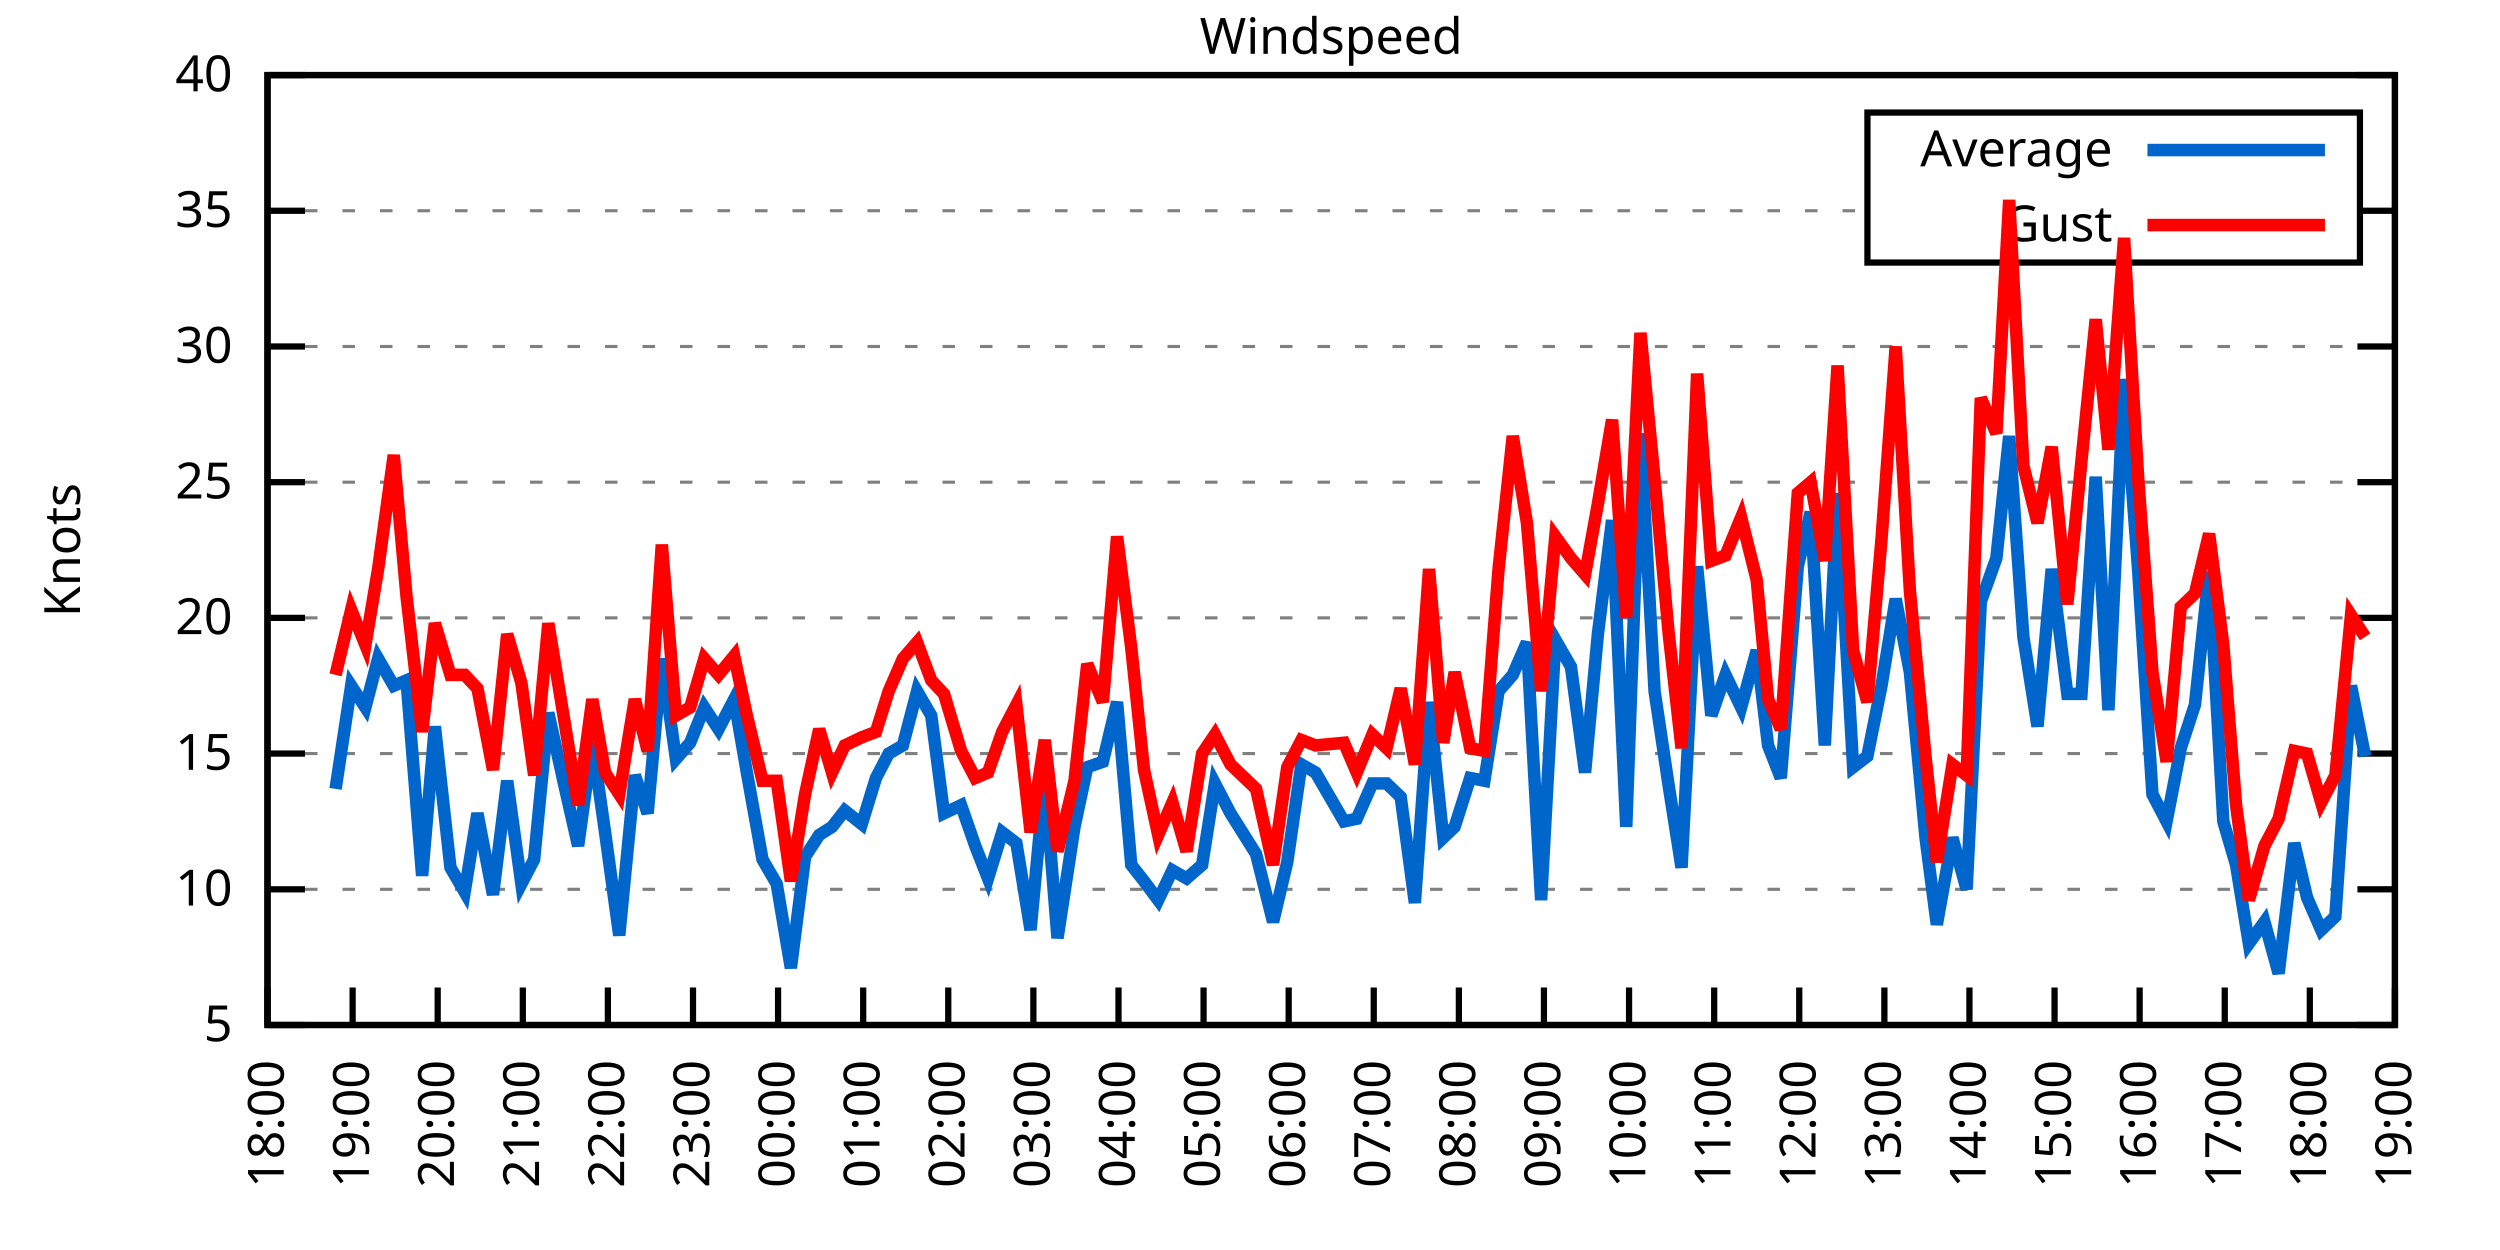
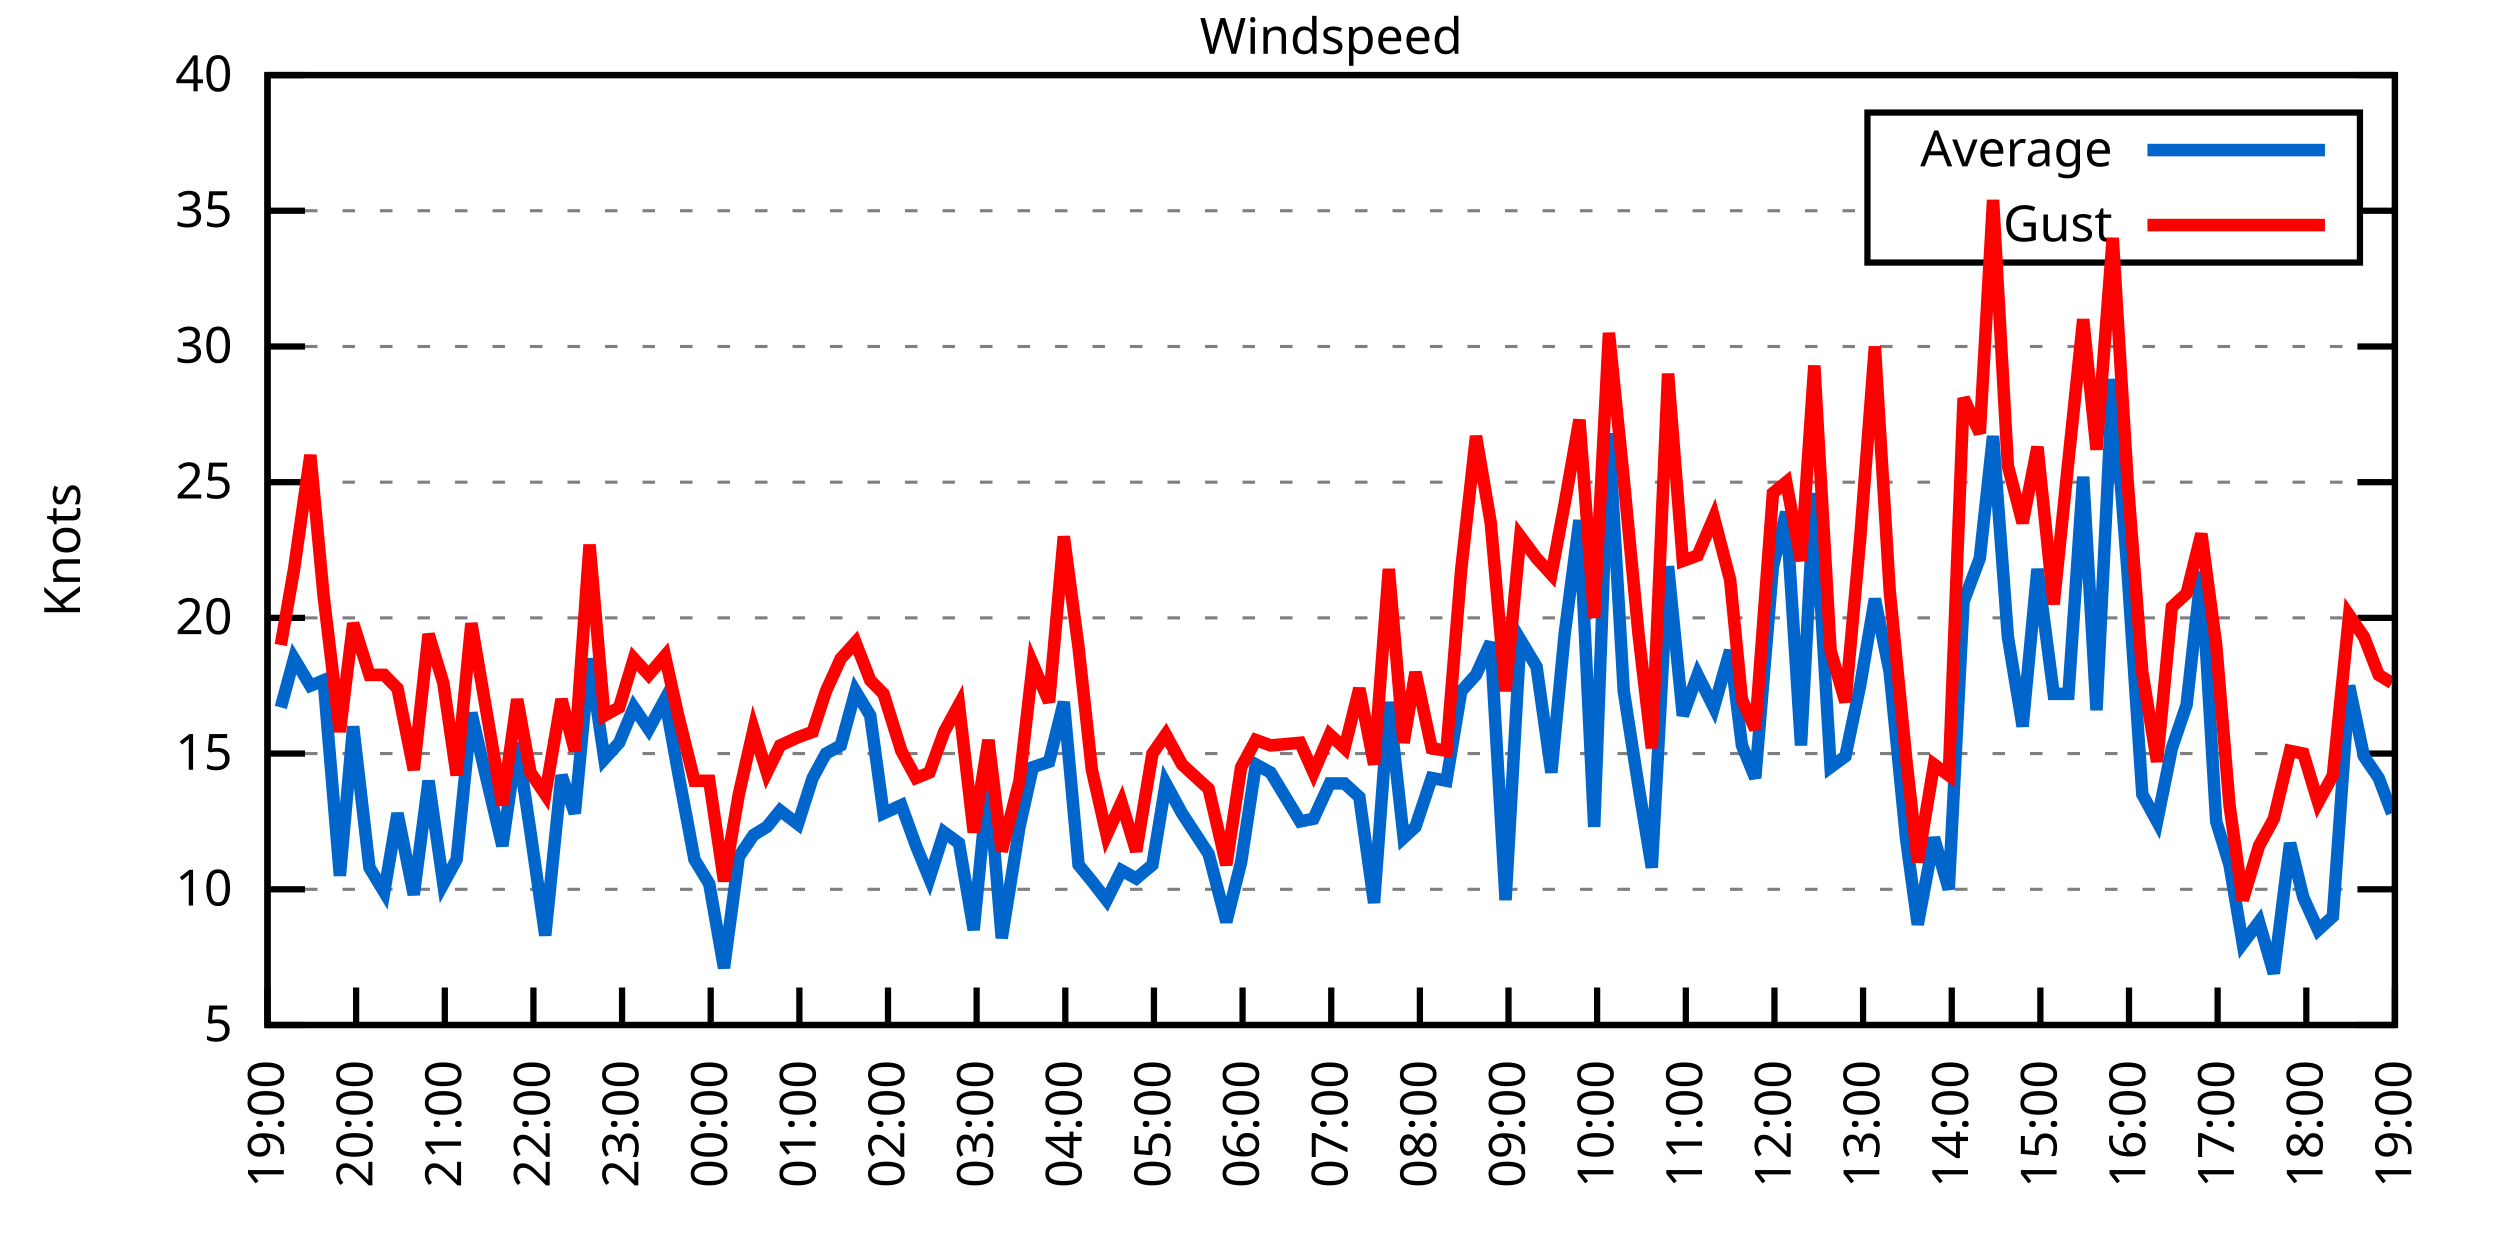
<svg xmlns="http://www.w3.org/2000/svg" xmlns:xlink="http://www.w3.org/1999/xlink" width="400" height="200" viewBox="0 0 400 200">
  <g id="gnuplot_canvas">
    <rect x="0" y="0" width="400" height="200" fill="none" />
    <defs>
      <circle id="gpDot" r="0.5" stroke-width="0.5" stroke="currentColor" />
      <path id="gpPt0" stroke-width="0.333" stroke="currentColor" d="M-1,0 h2 M0,-1 v2" />
      <path id="gpPt1" stroke-width="0.333" stroke="currentColor" d="M-1,-1 L1,1 M1,-1 L-1,1" />
      <path id="gpPt2" stroke-width="0.333" stroke="currentColor" d="M-1,0 L1,0 M0,-1 L0,1 M-1,-1 L1,1 M-1,1 L1,-1" />
      <rect id="gpPt3" stroke-width="0.333" stroke="currentColor" x="-1" y="-1" width="2" height="2" />
      <rect id="gpPt4" stroke-width="0.333" stroke="currentColor" fill="currentColor" x="-1" y="-1" width="2" height="2" />
      <circle id="gpPt5" stroke-width="0.333" stroke="currentColor" cx="0" cy="0" r="1" />
      <use xlink:href="#gpPt5" id="gpPt6" fill="currentColor" stroke="none" />
      <path id="gpPt7" stroke-width="0.333" stroke="currentColor" d="M0,-1.33 L-1.33,0.67 L1.33,0.67 z" />
      <use xlink:href="#gpPt7" id="gpPt8" fill="currentColor" stroke="none" />
      <use xlink:href="#gpPt7" id="gpPt9" stroke="currentColor" transform="rotate(180)" />
      <use xlink:href="#gpPt9" id="gpPt10" fill="currentColor" stroke="none" />
      <use xlink:href="#gpPt3" id="gpPt11" stroke="currentColor" transform="rotate(45)" />
      <use xlink:href="#gpPt11" id="gpPt12" fill="currentColor" stroke="none" />
      <path id="gpPt13" stroke-width="0.333" stroke="currentColor" d="M0,1.330 L1.265,0.411 L0.782,-1.067 L-0.782,-1.076 L-1.265,0.411 z" />
      <use xlink:href="#gpPt13" id="gpPt14" fill="currentColor" stroke="none" />
      <filter id="textbox" filterUnits="objectBoundingBox" x="0" y="0" height="1" width="1">
        <feFlood flood-color="white" flood-opacity="1" result="bgnd" />
        <feComposite in="SourceGraphic" in2="bgnd" operator="atop" />
      </filter>
      <filter id="greybox" filterUnits="objectBoundingBox" x="0" y="0" height="1" width="1">
        <feFlood flood-color="lightgrey" flood-opacity="1" result="grey" />
        <feComposite in="SourceGraphic" in2="grey" operator="atop" />
      </filter>
    </defs>
    <g fill="none" color="white" stroke="currentColor" stroke-width="1.00" stroke-linecap="butt" stroke-linejoin="miter">
</g>
    <g fill="none" color="black" stroke="currentColor" stroke-width="1.00" stroke-linecap="butt" stroke-linejoin="miter">
      <g stroke="none" shape-rendering="crispEdges">
        <polygon fill="rgb(255, 255, 255)" points="42.80,164.00 383.18,164.00 383.18,12.02 42.80,12.02 " />
      </g>
    </g>
    <g fill="none" color="black" stroke="currentColor" stroke-width="1.00" stroke-linecap="butt" stroke-linejoin="miter">
</g>
    <g fill="none" color="black" stroke="black" stroke-width="0.50" stroke-linecap="butt" stroke-linejoin="miter">
</g>
    <g fill="none" color="gray" stroke="currentColor" stroke-width="0.50" stroke-linecap="butt" stroke-linejoin="miter">
      <path stroke="gray" stroke-dasharray="2,4" class="gridline" d="M42.80,164.00 L383.19,164.00  " />
    </g>
    <g fill="none" color="gray" stroke="gray" stroke-width="1.00" stroke-linecap="butt" stroke-linejoin="miter">
</g>
    <g fill="none" color="black" stroke="currentColor" stroke-width="1.00" stroke-linecap="butt" stroke-linejoin="miter">
      <path stroke="black" d="M42.80,164.00 L48.80,164.00 M383.19,164.00 L377.19,164.00  " />
      <g transform="translate(37.20,166.60)" stroke="none" fill="black" font-family="Sans" font-size="8.00" text-anchor="end">
        <text>
          <tspan font-family="Sans"> 5</tspan>
        </text>
      </g>
    </g>
    <g fill="none" color="black" stroke="currentColor" stroke-width="1.00" stroke-linecap="butt" stroke-linejoin="miter">
</g>
    <g fill="none" color="black" stroke="black" stroke-width="0.50" stroke-linecap="butt" stroke-linejoin="miter">
</g>
    <g fill="none" color="gray" stroke="currentColor" stroke-width="0.50" stroke-linecap="butt" stroke-linejoin="miter">
      <path stroke="gray" stroke-dasharray="2,4" class="gridline" d="M42.80,142.29 L383.19,142.29  " />
    </g>
    <g fill="none" color="gray" stroke="gray" stroke-width="1.00" stroke-linecap="butt" stroke-linejoin="miter">
</g>
    <g fill="none" color="black" stroke="currentColor" stroke-width="1.00" stroke-linecap="butt" stroke-linejoin="miter">
      <path stroke="black" d="M42.80,142.29 L48.80,142.29 M383.19,142.29 L377.19,142.29  " />
      <g transform="translate(37.20,144.89)" stroke="none" fill="black" font-family="Sans" font-size="8.00" text-anchor="end">
        <text>
          <tspan font-family="Sans"> 10</tspan>
        </text>
      </g>
    </g>
    <g fill="none" color="black" stroke="currentColor" stroke-width="1.00" stroke-linecap="butt" stroke-linejoin="miter">
</g>
    <g fill="none" color="black" stroke="black" stroke-width="0.50" stroke-linecap="butt" stroke-linejoin="miter">
</g>
    <g fill="none" color="gray" stroke="currentColor" stroke-width="0.50" stroke-linecap="butt" stroke-linejoin="miter">
      <path stroke="gray" stroke-dasharray="2,4" class="gridline" d="M42.80,120.57 L383.19,120.57  " />
    </g>
    <g fill="none" color="gray" stroke="gray" stroke-width="1.00" stroke-linecap="butt" stroke-linejoin="miter">
</g>
    <g fill="none" color="black" stroke="currentColor" stroke-width="1.00" stroke-linecap="butt" stroke-linejoin="miter">
      <path stroke="black" d="M42.80,120.57 L48.80,120.57 M383.19,120.57 L377.19,120.57  " />
      <g transform="translate(37.20,123.17)" stroke="none" fill="black" font-family="Sans" font-size="8.00" text-anchor="end">
        <text>
          <tspan font-family="Sans"> 15</tspan>
        </text>
      </g>
    </g>
    <g fill="none" color="black" stroke="currentColor" stroke-width="1.00" stroke-linecap="butt" stroke-linejoin="miter">
</g>
    <g fill="none" color="black" stroke="black" stroke-width="0.50" stroke-linecap="butt" stroke-linejoin="miter">
</g>
    <g fill="none" color="gray" stroke="currentColor" stroke-width="0.50" stroke-linecap="butt" stroke-linejoin="miter">
      <path stroke="gray" stroke-dasharray="2,4" class="gridline" d="M42.80,98.86 L383.19,98.86  " />
    </g>
    <g fill="none" color="gray" stroke="gray" stroke-width="1.00" stroke-linecap="butt" stroke-linejoin="miter">
</g>
    <g fill="none" color="black" stroke="currentColor" stroke-width="1.00" stroke-linecap="butt" stroke-linejoin="miter">
      <path stroke="black" d="M42.80,98.86 L48.80,98.86 M383.19,98.86 L377.19,98.86  " />
      <g transform="translate(37.20,101.46)" stroke="none" fill="black" font-family="Sans" font-size="8.00" text-anchor="end">
        <text>
          <tspan font-family="Sans"> 20</tspan>
        </text>
      </g>
    </g>
    <g fill="none" color="black" stroke="currentColor" stroke-width="1.00" stroke-linecap="butt" stroke-linejoin="miter">
</g>
    <g fill="none" color="black" stroke="black" stroke-width="0.50" stroke-linecap="butt" stroke-linejoin="miter">
</g>
    <g fill="none" color="gray" stroke="currentColor" stroke-width="0.50" stroke-linecap="butt" stroke-linejoin="miter">
      <path stroke="gray" stroke-dasharray="2,4" class="gridline" d="M42.80,77.15 L383.19,77.15  " />
    </g>
    <g fill="none" color="gray" stroke="gray" stroke-width="1.00" stroke-linecap="butt" stroke-linejoin="miter">
</g>
    <g fill="none" color="black" stroke="currentColor" stroke-width="1.00" stroke-linecap="butt" stroke-linejoin="miter">
      <path stroke="black" d="M42.80,77.15 L48.80,77.15 M383.19,77.15 L377.19,77.15  " />
      <g transform="translate(37.20,79.75)" stroke="none" fill="black" font-family="Sans" font-size="8.00" text-anchor="end">
        <text>
          <tspan font-family="Sans"> 25</tspan>
        </text>
      </g>
    </g>
    <g fill="none" color="black" stroke="currentColor" stroke-width="1.00" stroke-linecap="butt" stroke-linejoin="miter">
</g>
    <g fill="none" color="black" stroke="black" stroke-width="0.50" stroke-linecap="butt" stroke-linejoin="miter">
</g>
    <g fill="none" color="gray" stroke="currentColor" stroke-width="0.50" stroke-linecap="butt" stroke-linejoin="miter">
      <path stroke="gray" stroke-dasharray="2,4" class="gridline" d="M42.80,55.44 L383.19,55.44  " />
    </g>
    <g fill="none" color="gray" stroke="gray" stroke-width="1.00" stroke-linecap="butt" stroke-linejoin="miter">
</g>
    <g fill="none" color="black" stroke="currentColor" stroke-width="1.00" stroke-linecap="butt" stroke-linejoin="miter">
      <path stroke="black" d="M42.80,55.44 L48.80,55.44 M383.19,55.44 L377.19,55.44  " />
      <g transform="translate(37.20,58.04)" stroke="none" fill="black" font-family="Sans" font-size="8.00" text-anchor="end">
        <text>
          <tspan font-family="Sans"> 30</tspan>
        </text>
      </g>
    </g>
    <g fill="none" color="black" stroke="currentColor" stroke-width="1.00" stroke-linecap="butt" stroke-linejoin="miter">
</g>
    <g fill="none" color="black" stroke="black" stroke-width="0.50" stroke-linecap="butt" stroke-linejoin="miter">
</g>
    <g fill="none" color="gray" stroke="currentColor" stroke-width="0.50" stroke-linecap="butt" stroke-linejoin="miter">
      <path stroke="gray" stroke-dasharray="2,4" class="gridline" d="M42.80,33.72 L298.79,33.72 M377.59,33.72 L383.19,33.72  " />
    </g>
    <g fill="none" color="gray" stroke="gray" stroke-width="1.00" stroke-linecap="butt" stroke-linejoin="miter">
</g>
    <g fill="none" color="black" stroke="currentColor" stroke-width="1.00" stroke-linecap="butt" stroke-linejoin="miter">
      <path stroke="black" d="M42.80,33.72 L48.80,33.72 M383.19,33.72 L377.19,33.72  " />
      <g transform="translate(37.20,36.32)" stroke="none" fill="black" font-family="Sans" font-size="8.00" text-anchor="end">
        <text>
          <tspan font-family="Sans"> 35</tspan>
        </text>
      </g>
    </g>
    <g fill="none" color="black" stroke="currentColor" stroke-width="1.00" stroke-linecap="butt" stroke-linejoin="miter">
</g>
    <g fill="none" color="black" stroke="black" stroke-width="0.50" stroke-linecap="butt" stroke-linejoin="miter">
</g>
    <g fill="none" color="gray" stroke="currentColor" stroke-width="0.50" stroke-linecap="butt" stroke-linejoin="miter">
      <path stroke="gray" stroke-dasharray="2,4" class="gridline" d="M42.80,12.01 L383.19,12.01  " />
    </g>
    <g fill="none" color="gray" stroke="gray" stroke-width="1.00" stroke-linecap="butt" stroke-linejoin="miter">
</g>
    <g fill="none" color="black" stroke="currentColor" stroke-width="1.00" stroke-linecap="butt" stroke-linejoin="miter">
      <path stroke="black" d="M42.80,12.01 L48.80,12.01 M383.19,12.01 L377.19,12.01  " />
      <g transform="translate(37.20,14.61)" stroke="none" fill="black" font-family="Sans" font-size="8.00" text-anchor="end">
        <text>
          <tspan font-family="Sans"> 40</tspan>
        </text>
      </g>
    </g>
    <g fill="none" color="black" stroke="currentColor" stroke-width="1.00" stroke-linecap="butt" stroke-linejoin="miter">
      <path stroke="black" d="M42.80,164.00 L42.80,158.00  " />
      <g transform="translate(45.40,169.60) rotate(270.00)" stroke="none" fill="black" font-family="Sans" font-size="8.00" text-anchor="end">
        <text>
-           <tspan font-family="Sans">18:00</tspan>
-         </text>
-       </g>
-     </g>
-     <g fill="none" color="black" stroke="currentColor" stroke-width="1.00" stroke-linecap="butt" stroke-linejoin="miter">
-       <path stroke="black" d="M56.42,164.00 L56.42,158.00  " />
-       <g transform="translate(59.02,169.60) rotate(270.00)" stroke="none" fill="black" font-family="Sans" font-size="8.00" text-anchor="end">
-         <text>
          <tspan font-family="Sans">19:00</tspan>
        </text>
      </g>
    </g>
    <g fill="none" color="black" stroke="currentColor" stroke-width="1.00" stroke-linecap="butt" stroke-linejoin="miter">
-       <path stroke="black" d="M70.03,164.00 L70.03,158.00  " />
-       <g transform="translate(72.63,169.60) rotate(270.00)" stroke="none" fill="black" font-family="Sans" font-size="8.00" text-anchor="end">
+       <path stroke="black" d="M56.98,164.00 L56.98,158.00  " />
+       <g transform="translate(59.58,169.60) rotate(270.00)" stroke="none" fill="black" font-family="Sans" font-size="8.00" text-anchor="end">
        <text>
          <tspan font-family="Sans">20:00</tspan>
        </text>
      </g>
    </g>
    <g fill="none" color="black" stroke="currentColor" stroke-width="1.00" stroke-linecap="butt" stroke-linejoin="miter">
-       <path stroke="black" d="M83.65,164.00 L83.65,158.00  " />
-       <g transform="translate(86.25,169.60) rotate(270.00)" stroke="none" fill="black" font-family="Sans" font-size="8.00" text-anchor="end">
+       <path stroke="black" d="M71.17,164.00 L71.17,158.00  " />
+       <g transform="translate(73.77,169.60) rotate(270.00)" stroke="none" fill="black" font-family="Sans" font-size="8.00" text-anchor="end">
        <text>
          <tspan font-family="Sans">21:00</tspan>
        </text>
      </g>
    </g>
    <g fill="none" color="black" stroke="currentColor" stroke-width="1.00" stroke-linecap="butt" stroke-linejoin="miter">
-       <path stroke="black" d="M97.26,164.00 L97.26,158.00  " />
-       <g transform="translate(99.86,169.60) rotate(270.00)" stroke="none" fill="black" font-family="Sans" font-size="8.00" text-anchor="end">
+       <path stroke="black" d="M85.35,164.00 L85.35,158.00  " />
+       <g transform="translate(87.95,169.60) rotate(270.00)" stroke="none" fill="black" font-family="Sans" font-size="8.00" text-anchor="end">
        <text>
          <tspan font-family="Sans">22:00</tspan>
        </text>
      </g>
    </g>
    <g fill="none" color="black" stroke="currentColor" stroke-width="1.00" stroke-linecap="butt" stroke-linejoin="miter">
-       <path stroke="black" d="M110.88,164.00 L110.88,158.00  " />
-       <g transform="translate(113.48,169.60) rotate(270.00)" stroke="none" fill="black" font-family="Sans" font-size="8.00" text-anchor="end">
+       <path stroke="black" d="M99.53,164.00 L99.53,158.00  " />
+       <g transform="translate(102.13,169.60) rotate(270.00)" stroke="none" fill="black" font-family="Sans" font-size="8.00" text-anchor="end">
        <text>
          <tspan font-family="Sans">23:00</tspan>
        </text>
      </g>
    </g>
    <g fill="none" color="black" stroke="currentColor" stroke-width="1.00" stroke-linecap="butt" stroke-linejoin="miter">
-       <path stroke="black" d="M124.49,164.00 L124.49,158.00  " />
-       <g transform="translate(127.09,169.60) rotate(270.00)" stroke="none" fill="black" font-family="Sans" font-size="8.00" text-anchor="end">
+       <path stroke="black" d="M113.71,164.00 L113.71,158.00  " />
+       <g transform="translate(116.31,169.60) rotate(270.00)" stroke="none" fill="black" font-family="Sans" font-size="8.00" text-anchor="end">
        <text>
          <tspan font-family="Sans">00:00</tspan>
        </text>
      </g>
    </g>
    <g fill="none" color="black" stroke="currentColor" stroke-width="1.00" stroke-linecap="butt" stroke-linejoin="miter">
-       <path stroke="black" d="M138.11,164.00 L138.11,158.00  " />
-       <g transform="translate(140.71,169.60) rotate(270.00)" stroke="none" fill="black" font-family="Sans" font-size="8.00" text-anchor="end">
+       <path stroke="black" d="M127.90,164.00 L127.90,158.00  " />
+       <g transform="translate(130.50,169.60) rotate(270.00)" stroke="none" fill="black" font-family="Sans" font-size="8.00" text-anchor="end">
        <text>
          <tspan font-family="Sans">01:00</tspan>
        </text>
      </g>
    </g>
    <g fill="none" color="black" stroke="currentColor" stroke-width="1.00" stroke-linecap="butt" stroke-linejoin="miter">
-       <path stroke="black" d="M151.72,164.00 L151.72,158.00  " />
-       <g transform="translate(154.32,169.60) rotate(270.00)" stroke="none" fill="black" font-family="Sans" font-size="8.00" text-anchor="end">
+       <path stroke="black" d="M142.08,164.00 L142.08,158.00  " />
+       <g transform="translate(144.68,169.60) rotate(270.00)" stroke="none" fill="black" font-family="Sans" font-size="8.00" text-anchor="end">
        <text>
          <tspan font-family="Sans">02:00</tspan>
        </text>
      </g>
    </g>
    <g fill="none" color="black" stroke="currentColor" stroke-width="1.00" stroke-linecap="butt" stroke-linejoin="miter">
-       <path stroke="black" d="M165.34,164.00 L165.34,158.00  " />
-       <g transform="translate(167.94,169.60) rotate(270.00)" stroke="none" fill="black" font-family="Sans" font-size="8.00" text-anchor="end">
+       <path stroke="black" d="M156.26,164.00 L156.26,158.00  " />
+       <g transform="translate(158.86,169.60) rotate(270.00)" stroke="none" fill="black" font-family="Sans" font-size="8.00" text-anchor="end">
        <text>
          <tspan font-family="Sans">03:00</tspan>
        </text>
      </g>
    </g>
    <g fill="none" color="black" stroke="currentColor" stroke-width="1.00" stroke-linecap="butt" stroke-linejoin="miter">
-       <path stroke="black" d="M178.96,164.00 L178.96,158.00  " />
-       <g transform="translate(181.56,169.60) rotate(270.00)" stroke="none" fill="black" font-family="Sans" font-size="8.00" text-anchor="end">
+       <path stroke="black" d="M170.45,164.00 L170.45,158.00  " />
+       <g transform="translate(173.05,169.60) rotate(270.00)" stroke="none" fill="black" font-family="Sans" font-size="8.00" text-anchor="end">
        <text>
          <tspan font-family="Sans">04:00</tspan>
        </text>
      </g>
    </g>
    <g fill="none" color="black" stroke="currentColor" stroke-width="1.00" stroke-linecap="butt" stroke-linejoin="miter">
-       <path stroke="black" d="M192.57,164.00 L192.57,158.00  " />
-       <g transform="translate(195.17,169.60) rotate(270.00)" stroke="none" fill="black" font-family="Sans" font-size="8.00" text-anchor="end">
+       <path stroke="black" d="M184.63,164.00 L184.63,158.00  " />
+       <g transform="translate(187.23,169.60) rotate(270.00)" stroke="none" fill="black" font-family="Sans" font-size="8.00" text-anchor="end">
        <text>
          <tspan font-family="Sans">05:00</tspan>
        </text>
      </g>
    </g>
    <g fill="none" color="black" stroke="currentColor" stroke-width="1.00" stroke-linecap="butt" stroke-linejoin="miter">
-       <path stroke="black" d="M206.19,164.00 L206.19,158.00  " />
-       <g transform="translate(208.79,169.60) rotate(270.00)" stroke="none" fill="black" font-family="Sans" font-size="8.00" text-anchor="end">
+       <path stroke="black" d="M198.81,164.00 L198.81,158.00  " />
+       <g transform="translate(201.41,169.60) rotate(270.00)" stroke="none" fill="black" font-family="Sans" font-size="8.00" text-anchor="end">
        <text>
          <tspan font-family="Sans">06:00</tspan>
        </text>
      </g>
    </g>
    <g fill="none" color="black" stroke="currentColor" stroke-width="1.00" stroke-linecap="butt" stroke-linejoin="miter">
-       <path stroke="black" d="M219.80,164.00 L219.80,158.00  " />
-       <g transform="translate(222.40,169.60) rotate(270.00)" stroke="none" fill="black" font-family="Sans" font-size="8.00" text-anchor="end">
+       <path stroke="black" d="M213.00,164.00 L213.00,158.00  " />
+       <g transform="translate(215.60,169.60) rotate(270.00)" stroke="none" fill="black" font-family="Sans" font-size="8.00" text-anchor="end">
        <text>
          <tspan font-family="Sans">07:00</tspan>
        </text>
      </g>
    </g>
    <g fill="none" color="black" stroke="currentColor" stroke-width="1.00" stroke-linecap="butt" stroke-linejoin="miter">
-       <path stroke="black" d="M233.42,164.00 L233.42,158.00  " />
-       <g transform="translate(236.02,169.60) rotate(270.00)" stroke="none" fill="black" font-family="Sans" font-size="8.00" text-anchor="end">
+       <path stroke="black" d="M227.18,164.00 L227.18,158.00  " />
+       <g transform="translate(229.78,169.60) rotate(270.00)" stroke="none" fill="black" font-family="Sans" font-size="8.00" text-anchor="end">
        <text>
          <tspan font-family="Sans">08:00</tspan>
        </text>
      </g>
    </g>
    <g fill="none" color="black" stroke="currentColor" stroke-width="1.00" stroke-linecap="butt" stroke-linejoin="miter">
-       <path stroke="black" d="M247.03,164.00 L247.03,158.00  " />
-       <g transform="translate(249.63,169.60) rotate(270.00)" stroke="none" fill="black" font-family="Sans" font-size="8.00" text-anchor="end">
+       <path stroke="black" d="M241.36,164.00 L241.36,158.00  " />
+       <g transform="translate(243.96,169.60) rotate(270.00)" stroke="none" fill="black" font-family="Sans" font-size="8.00" text-anchor="end">
        <text>
          <tspan font-family="Sans">09:00</tspan>
        </text>
      </g>
    </g>
    <g fill="none" color="black" stroke="currentColor" stroke-width="1.00" stroke-linecap="butt" stroke-linejoin="miter">
-       <path stroke="black" d="M260.65,164.00 L260.65,158.00  " />
-       <g transform="translate(263.25,169.60) rotate(270.00)" stroke="none" fill="black" font-family="Sans" font-size="8.00" text-anchor="end">
+       <path stroke="black" d="M255.54,164.00 L255.54,158.00  " />
+       <g transform="translate(258.14,169.60) rotate(270.00)" stroke="none" fill="black" font-family="Sans" font-size="8.00" text-anchor="end">
        <text>
          <tspan font-family="Sans">10:00</tspan>
        </text>
      </g>
    </g>
    <g fill="none" color="black" stroke="currentColor" stroke-width="1.00" stroke-linecap="butt" stroke-linejoin="miter">
-       <path stroke="black" d="M274.27,164.00 L274.27,158.00  " />
-       <g transform="translate(276.87,169.60) rotate(270.00)" stroke="none" fill="black" font-family="Sans" font-size="8.00" text-anchor="end">
+       <path stroke="black" d="M269.73,164.00 L269.73,158.00  " />
+       <g transform="translate(272.33,169.60) rotate(270.00)" stroke="none" fill="black" font-family="Sans" font-size="8.00" text-anchor="end">
        <text>
          <tspan font-family="Sans">11:00</tspan>
        </text>
      </g>
    </g>
    <g fill="none" color="black" stroke="currentColor" stroke-width="1.00" stroke-linecap="butt" stroke-linejoin="miter">
-       <path stroke="black" d="M287.88,164.00 L287.88,158.00  " />
-       <g transform="translate(290.48,169.60) rotate(270.00)" stroke="none" fill="black" font-family="Sans" font-size="8.00" text-anchor="end">
+       <path stroke="black" d="M283.91,164.00 L283.91,158.00  " />
+       <g transform="translate(286.51,169.60) rotate(270.00)" stroke="none" fill="black" font-family="Sans" font-size="8.00" text-anchor="end">
        <text>
          <tspan font-family="Sans">12:00</tspan>
        </text>
      </g>
    </g>
    <g fill="none" color="black" stroke="currentColor" stroke-width="1.00" stroke-linecap="butt" stroke-linejoin="miter">
-       <path stroke="black" d="M301.50,164.00 L301.50,158.00  " />
-       <g transform="translate(304.10,169.60) rotate(270.00)" stroke="none" fill="black" font-family="Sans" font-size="8.00" text-anchor="end">
+       <path stroke="black" d="M298.09,164.00 L298.09,158.00  " />
+       <g transform="translate(300.69,169.60) rotate(270.00)" stroke="none" fill="black" font-family="Sans" font-size="8.00" text-anchor="end">
        <text>
          <tspan font-family="Sans">13:00</tspan>
        </text>
      </g>
    </g>
    <g fill="none" color="black" stroke="currentColor" stroke-width="1.00" stroke-linecap="butt" stroke-linejoin="miter">
-       <path stroke="black" d="M315.11,164.00 L315.11,158.00  " />
-       <g transform="translate(317.71,169.60) rotate(270.00)" stroke="none" fill="black" font-family="Sans" font-size="8.00" text-anchor="end">
+       <path stroke="black" d="M312.28,164.00 L312.28,158.00  " />
+       <g transform="translate(314.88,169.60) rotate(270.00)" stroke="none" fill="black" font-family="Sans" font-size="8.00" text-anchor="end">
        <text>
          <tspan font-family="Sans">14:00</tspan>
        </text>
      </g>
    </g>
    <g fill="none" color="black" stroke="currentColor" stroke-width="1.00" stroke-linecap="butt" stroke-linejoin="miter">
-       <path stroke="black" d="M328.73,164.00 L328.73,158.00  " />
-       <g transform="translate(331.33,169.60) rotate(270.00)" stroke="none" fill="black" font-family="Sans" font-size="8.00" text-anchor="end">
+       <path stroke="black" d="M326.46,164.00 L326.46,158.00  " />
+       <g transform="translate(329.06,169.60) rotate(270.00)" stroke="none" fill="black" font-family="Sans" font-size="8.00" text-anchor="end">
        <text>
          <tspan font-family="Sans">15:00</tspan>
        </text>
      </g>
    </g>
    <g fill="none" color="black" stroke="currentColor" stroke-width="1.00" stroke-linecap="butt" stroke-linejoin="miter">
-       <path stroke="black" d="M342.34,164.00 L342.34,158.00  " />
-       <g transform="translate(344.94,169.60) rotate(270.00)" stroke="none" fill="black" font-family="Sans" font-size="8.00" text-anchor="end">
+       <path stroke="black" d="M340.64,164.00 L340.64,158.00  " />
+       <g transform="translate(343.24,169.60) rotate(270.00)" stroke="none" fill="black" font-family="Sans" font-size="8.00" text-anchor="end">
        <text>
          <tspan font-family="Sans">16:00</tspan>
        </text>
      </g>
    </g>
    <g fill="none" color="black" stroke="currentColor" stroke-width="1.00" stroke-linecap="butt" stroke-linejoin="miter">
-       <path stroke="black" d="M355.96,164.00 L355.96,158.00  " />
-       <g transform="translate(358.56,169.60) rotate(270.00)" stroke="none" fill="black" font-family="Sans" font-size="8.00" text-anchor="end">
+       <path stroke="black" d="M354.82,164.00 L354.82,158.00  " />
+       <g transform="translate(357.42,169.60) rotate(270.00)" stroke="none" fill="black" font-family="Sans" font-size="8.00" text-anchor="end">
        <text>
          <tspan font-family="Sans">17:00</tspan>
        </text>
      </g>
    </g>
    <g fill="none" color="black" stroke="currentColor" stroke-width="1.00" stroke-linecap="butt" stroke-linejoin="miter">
-       <path stroke="black" d="M369.57,164.00 L369.57,158.00  " />
-       <g transform="translate(372.17,169.60) rotate(270.00)" stroke="none" fill="black" font-family="Sans" font-size="8.00" text-anchor="end">
+       <path stroke="black" d="M369.01,164.00 L369.01,158.00  " />
+       <g transform="translate(371.61,169.60) rotate(270.00)" stroke="none" fill="black" font-family="Sans" font-size="8.00" text-anchor="end">
        <text>
          <tspan font-family="Sans">18:00</tspan>
        </text>
      </g>
    </g>
    <g fill="none" color="black" stroke="currentColor" stroke-width="1.00" stroke-linecap="butt" stroke-linejoin="miter">
      <path stroke="black" d="M383.19,164.00 L383.19,158.00  " />
      <g transform="translate(385.79,169.60) rotate(270.00)" stroke="none" fill="black" font-family="Sans" font-size="8.00" text-anchor="end">
        <text>
          <tspan font-family="Sans">19:00</tspan>
        </text>
      </g>
    </g>
    <g fill="none" color="black" stroke="currentColor" stroke-width="1.00" stroke-linecap="butt" stroke-linejoin="miter">
</g>
    <g fill="none" color="black" stroke="currentColor" stroke-width="1.00" stroke-linecap="butt" stroke-linejoin="miter">
      <path stroke="black" d="M42.80,12.01 L42.80,164.00 L383.19,164.00 L383.19,12.01 L42.80,12.01 Z  " />
    </g>
    <g fill="none" color="black" stroke="currentColor" stroke-width="1.00" stroke-linecap="butt" stroke-linejoin="miter">
</g>
    <g fill="none" color="black" stroke="currentColor" stroke-width="1.00" stroke-linecap="butt" stroke-linejoin="miter">
      <path stroke="black" d="M298.79,42.01 L298.79,18.01 L377.59,18.01 L377.59,42.01 L298.79,42.01 Z  " />
    </g>
    <g id="Windspeed_plot_1">
      <g fill="none" color="white" stroke="black" stroke-width="2.00" stroke-linecap="butt" stroke-linejoin="miter">
</g>
      <g fill="none" color="black" stroke="currentColor" stroke-width="2.00" stroke-linecap="butt" stroke-linejoin="miter">
        <g transform="translate(337.99,26.61)" stroke="none" fill="black" font-family="Sans" font-size="8.00" text-anchor="end">
          <text>
            <tspan font-family="Sans">Average</tspan>
          </text>
        </g>
      </g>
      <g fill="none" color="black" stroke="currentColor" stroke-width="2.00" stroke-linecap="butt" stroke-linejoin="miter">
-         <path stroke="rgb(  0, 102, 204)" d="M343.59,24.01 L371.99,24.01 M53.69,126.22 L56.19,109.72 L58.46,113.19 L60.50,105.38 L63.00,109.72 L65.04,108.85   L67.54,140.12 L69.58,116.23 L72.07,138.81 L74.34,142.72 L76.39,130.13 L78.88,143.16 L81.15,124.92 L83.42,141.42   L85.46,137.51 L87.73,114.06 L90.23,125.35 L92.50,135.34 L94.77,118.84 L96.81,133.17 L99.08,149.67 L101.57,124.05   L103.62,130.13 L105.89,105.38 L108.15,121.44 L110.42,118.84 L112.69,113.19 L114.96,116.67 L117.46,111.89 L119.50,123.61   L122.00,137.51 L124.27,141.42 L126.54,154.88 L128.81,137.08 L131.07,133.60 L133.12,132.30 L135.16,129.69 L137.88,131.86   L140.15,124.48 L142.19,120.57 L144.46,119.27 L146.73,110.59 L149.00,114.49 L151.04,130.13 L153.77,128.83 L156.04,135.34   L158.08,140.55 L160.35,133.17 L162.62,134.90 L164.89,148.80 L167.16,124.48 L169.20,150.10 L171.92,132.30 L173.96,122.75   L176.46,121.88 L178.73,112.32 L181.00,138.38 L183.04,140.98 L185.31,144.02 L187.58,139.25 L189.85,140.55 L192.34,138.38   L194.39,125.35 L196.88,130.13 L200.97,136.64 L203.69,147.50 L205.96,137.94 L208.23,122.31 L210.50,123.61 L215.04,131.43   L217.08,131.00 L219.58,125.35 L221.85,125.35 L224.11,127.52 L226.38,144.46 L228.65,112.32 L230.92,134.04 L232.74,132.30   L235.23,124.48 L237.50,124.92 L239.77,110.59 L242.04,107.98 L244.31,102.77 L246.58,144.02 L248.85,102.34 L251.35,106.68   L253.61,123.61 L255.66,101.47 L257.93,83.23 L260.20,132.30 L262.47,69.33 L264.73,110.59 L267.00,125.79 L269.05,138.81   L271.54,90.61 L273.81,114.49 L276.08,107.98 L278.58,113.19 L281.07,104.07 L282.89,119.27 L284.93,124.48 L287.65,90.61   L289.70,81.93 L291.97,119.27 L294.01,78.89 L296.50,122.75 L298.77,121.01 L301.04,109.72 L303.31,95.82 L305.58,107.55   L308.08,134.04 L309.89,147.93 L312.39,134.04 L314.66,142.29 L316.93,96.26 L319.42,89.31 L321.47,69.77 L323.74,101.90   L326.00,116.23 L328.27,91.04 L330.77,111.02 L333.04,111.02 L335.31,76.28 L337.35,113.63 L339.85,60.65 L342.12,91.48   L344.39,127.09 L346.65,131.43 L348.92,119.71 L351.19,112.76 L353.46,91.48 L355.73,131.43 L357.77,138.38 L359.82,150.97   L362.31,147.50 L364.58,155.75 L367.08,134.90 L369.12,143.59 L371.39,148.80 L373.66,146.63 L376.16,109.72 L378.42,121.01    " />
+         <path stroke="rgb(  0, 102, 204)" d="M343.59,24.01 L371.99,24.01 M44.93,113.19 L47.05,105.38 L49.66,109.72 L51.78,108.85 L54.38,140.12 L56.51,116.23   L59.11,138.81 L61.47,142.72 L63.60,130.13 L66.20,143.16 L68.57,124.92 L70.93,141.42 L73.06,137.51 L75.42,114.06   L78.02,125.35 L80.38,135.34 L82.75,118.84 L84.88,133.17 L87.24,149.67 L89.84,124.05 L91.97,130.13 L94.33,105.38   L96.70,121.44 L99.06,118.84 L101.42,113.19 L103.79,116.67 L106.39,111.89 L108.51,123.61 L111.11,137.51 L113.48,141.42   L115.84,154.88 L118.21,137.08 L120.57,133.60 L122.70,132.30 L124.82,129.69 L127.66,131.86 L130.02,124.48 L132.15,120.57   L134.52,119.27 L136.88,110.59 L139.24,114.49 L141.37,130.13 L144.21,128.83 L146.57,135.34 L148.70,140.55 L151.06,133.17   L153.43,134.90 L155.79,148.80 L158.15,124.48 L160.28,150.10 L163.12,132.30 L165.25,122.75 L167.85,121.88 L170.21,112.32   L172.57,138.38 L174.70,140.98 L177.06,144.02 L179.43,139.25 L181.79,140.55 L184.39,138.38 L186.52,125.35 L189.12,130.13   L193.38,136.64 L196.21,147.50 L198.58,137.94 L200.94,122.31 L203.30,123.61 L208.03,131.43 L210.16,131.00 L212.76,125.35   L215.12,125.35 L217.49,127.52 L219.85,144.46 L222.21,112.32 L224.58,134.04 L226.47,132.30 L229.07,124.48 L231.43,124.92   L233.80,110.59 L236.16,107.98 L238.52,102.77 L240.89,144.02 L243.25,102.34 L245.85,106.68 L248.22,123.61 L250.34,101.47   L252.71,83.23 L255.07,132.30 L257.43,69.33 L259.80,110.59 L262.16,125.79 L264.29,138.81 L266.89,90.61 L269.25,114.49   L271.62,107.98 L274.22,113.19 L276.82,104.07 L278.71,119.27 L280.84,124.48 L283.67,90.61 L285.80,81.93 L288.16,119.27   L290.29,78.89 L292.89,122.75 L295.26,121.01 L297.62,109.72 L299.98,95.82 L302.35,107.55 L304.95,134.04 L306.84,147.93   L309.44,134.04 L311.80,142.29 L314.17,96.26 L316.77,89.31 L318.89,69.77 L321.26,101.90 L323.62,116.23 L325.99,91.04   L328.59,111.02 L330.95,111.02 L333.31,76.28 L335.44,113.63 L338.04,60.65 L340.40,91.48 L342.77,127.09 L345.13,131.43   L347.50,119.71 L349.86,112.76 L352.22,91.48 L354.59,131.43 L356.72,138.38 L358.84,150.97 L361.44,147.50 L363.81,155.75   L366.41,134.90 L368.53,143.59 L370.90,148.80 L373.26,146.63 L375.86,109.72 L378.23,121.01 L380.59,124.48 L382.72,130.13    " />
      </g>
    </g>
    <g id="Windspeed_plot_2">
      <g fill="none" color="black" stroke="currentColor" stroke-width="2.00" stroke-linecap="butt" stroke-linejoin="miter">
        <g transform="translate(337.99,38.61)" stroke="none" fill="black" font-family="Sans" font-size="8.00" text-anchor="end">
          <text>
            <tspan font-family="Sans">Gust</tspan>
          </text>
        </g>
      </g>
      <g fill="none" color="black" stroke="currentColor" stroke-width="2.00" stroke-linecap="butt" stroke-linejoin="miter">
-         <path stroke="rgb(255,   0,   0)" d="M343.59,36.01 L371.99,36.01 M53.69,107.98 L56.19,97.56 L58.46,103.20 L60.50,91.04 L63.00,72.81 L65.04,95.39   L67.54,117.10 L69.58,99.73 L72.07,107.98 L74.34,107.98 L76.39,110.15 L78.88,123.18 L81.15,101.47 L83.42,109.28   L85.46,124.05 L87.73,99.73 L90.23,114.93 L92.50,128.83 L94.77,111.89 L96.81,123.61 L99.08,127.09 L101.57,111.89   L103.62,120.14 L105.89,87.14 L108.15,114.49 L110.42,113.19 L112.69,105.38 L114.96,107.98 L117.46,104.94 L119.50,114.49   L122.00,124.92 L124.27,124.92 L126.54,140.98 L128.81,127.09 L131.07,116.67 L133.12,123.61 L135.16,119.27 L137.88,117.97   L140.15,117.10 L142.19,110.59 L144.46,105.38 L146.73,102.77 L149.00,108.85 L151.04,111.02 L153.77,120.14 L156.04,124.48   L158.08,123.61 L160.35,117.10 L162.62,112.76 L164.89,133.17 L167.16,118.40 L169.20,136.21 L171.92,124.92 L173.96,106.24   L176.46,112.32 L178.73,85.83 L181.00,103.64 L183.04,123.18 L185.31,133.60 L187.58,128.39 L189.85,136.21 L192.34,120.57   L194.39,117.53 L196.88,122.31 L200.97,126.22 L203.69,138.38 L205.96,122.75 L208.23,118.40 L210.50,119.27 L215.04,118.84   L217.08,123.61 L219.58,117.53 L221.85,119.71 L224.11,110.15 L226.38,122.31 L228.65,91.04 L230.92,118.84 L232.74,107.55   L235.23,119.71 L237.50,120.14 L239.77,91.04 L242.04,69.77 L244.31,83.66 L246.58,110.59 L248.85,85.83 L251.35,89.31   L253.61,91.91 L255.66,80.62 L257.93,67.16 L260.20,98.86 L262.47,53.26 L264.73,76.71 L267.00,101.47 L269.05,119.71   L271.54,59.78 L273.81,89.74 L276.08,88.87 L278.58,82.79 L281.07,92.78 L282.89,111.89 L284.93,116.67 L287.65,78.89   L289.70,77.15 L291.97,89.74 L294.01,58.48 L296.50,104.07 L298.77,112.32 L301.04,86.27 L303.31,55.44 L305.58,94.52   L308.08,121.01 L309.89,137.94 L312.39,122.31 L314.66,124.05 L316.93,63.69 L319.42,69.33 L321.47,31.99 L323.74,74.54   L326.00,83.66 L328.27,71.50 L330.77,96.69 L333.04,73.67 L335.31,51.09 L337.35,71.94 L339.85,38.07 L342.12,76.71   L344.39,107.55 L346.65,121.88 L348.92,97.12 L351.19,94.95 L353.46,85.40 L355.73,103.20 L357.77,128.83 L359.82,144.02   L362.31,135.34 L364.58,131.00 L367.08,120.14 L369.12,120.57 L371.39,128.39 L373.66,124.05 L376.16,98.43 L378.42,101.90    " />
+         <path stroke="rgb(255,   0,   0)" d="M343.59,36.01 L371.99,36.01 M44.93,103.20 L47.05,91.04 L49.66,72.81 L51.78,95.39 L54.38,117.10 L56.51,99.73   L59.11,107.98 L61.47,107.98 L63.60,110.15 L66.20,123.18 L68.57,101.47 L70.93,109.28 L73.06,124.05 L75.42,99.73   L78.02,114.93 L80.38,128.83 L82.75,111.89 L84.88,123.61 L87.24,127.09 L89.84,111.89 L91.97,120.14 L94.33,87.14   L96.70,114.49 L99.06,113.19 L101.42,105.38 L103.79,107.98 L106.39,104.94 L108.51,114.49 L111.11,124.92 L113.48,124.92   L115.84,140.98 L118.21,127.09 L120.57,116.67 L122.70,123.61 L124.82,119.27 L127.66,117.97 L130.02,117.10 L132.15,110.59   L134.52,105.38 L136.88,102.77 L139.24,108.85 L141.37,111.02 L144.21,120.14 L146.57,124.48 L148.70,123.61 L151.06,117.10   L153.43,112.76 L155.79,133.17 L158.15,118.40 L160.28,136.21 L163.12,124.92 L165.25,106.24 L167.85,112.32 L170.21,85.83   L172.57,103.64 L174.70,123.18 L177.06,133.60 L179.43,128.39 L181.79,136.21 L184.39,120.57 L186.52,117.53 L189.12,122.31   L193.38,126.22 L196.21,138.38 L198.58,122.75 L200.94,118.40 L203.30,119.27 L208.03,118.84 L210.16,123.61 L212.76,117.53   L215.12,119.71 L217.49,110.15 L219.85,122.31 L222.21,91.04 L224.58,118.84 L226.47,107.55 L229.07,119.71 L231.43,120.14   L233.80,91.04 L236.16,69.77 L238.52,83.66 L240.89,110.59 L243.25,85.83 L245.85,89.31 L248.22,91.91 L250.34,80.62   L252.71,67.16 L255.07,98.86 L257.43,53.26 L259.80,76.71 L262.16,101.47 L264.29,119.71 L266.89,59.78 L269.25,89.74   L271.62,88.87 L274.22,82.79 L276.82,92.78 L278.71,111.89 L280.84,116.67 L283.67,78.89 L285.80,77.15 L288.16,89.74   L290.29,58.48 L292.89,104.07 L295.26,112.32 L297.62,86.27 L299.98,55.44 L302.35,94.52 L304.95,121.01 L306.84,137.94   L309.44,122.31 L311.80,124.05 L314.17,63.69 L316.77,69.33 L318.89,31.99 L321.26,74.54 L323.62,83.66 L325.99,71.50   L328.59,96.69 L330.95,73.67 L333.31,51.09 L335.44,71.94 L338.04,38.07 L340.40,76.71 L342.77,107.55 L345.13,121.88   L347.50,97.12 L349.86,94.95 L352.22,85.40 L354.59,103.20 L356.72,128.83 L358.84,144.02 L361.44,135.34 L363.81,131.00   L366.41,120.14 L368.53,120.57 L370.90,128.39 L373.26,124.05 L375.86,98.43 L378.23,101.90 L380.59,107.98 L382.72,109.28    " />
      </g>
    </g>
    <g fill="none" color="black" stroke="currentColor" stroke-width="2.00" stroke-linecap="butt" stroke-linejoin="miter">
</g>
    <g fill="none" color="black" stroke="black" stroke-width="1.00" stroke-linecap="butt" stroke-linejoin="miter">
</g>
    <g fill="none" color="black" stroke="currentColor" stroke-width="1.00" stroke-linecap="butt" stroke-linejoin="miter">
      <path stroke="black" d="M42.80,12.01 L42.80,164.00 L383.19,164.00 L383.19,12.01 L42.80,12.01 Z  " />
      <g transform="translate(12.80,88.01) rotate(270.00)" stroke="none" fill="black" font-family="Sans" font-size="8.00" text-anchor="middle">
        <text>
          <tspan font-family="Sans">Knots</tspan>
        </text>
      </g>
    </g>
    <g fill="none" color="black" stroke="currentColor" stroke-width="1.00" stroke-linecap="butt" stroke-linejoin="miter">
</g>
    <g fill="none" color="black" stroke="currentColor" stroke-width="1.00" stroke-linecap="butt" stroke-linejoin="miter">
      <g transform="translate(212.99,8.61)" stroke="none" fill="black" font-family="Sans" font-size="8.00" text-anchor="middle">
        <text>
          <tspan font-family="Sans">Windspeed</tspan>
        </text>
      </g>
    </g>
    <g fill="none" color="black" stroke="currentColor" stroke-width="1.00" stroke-linecap="butt" stroke-linejoin="miter">
</g>
  </g>
</svg>
